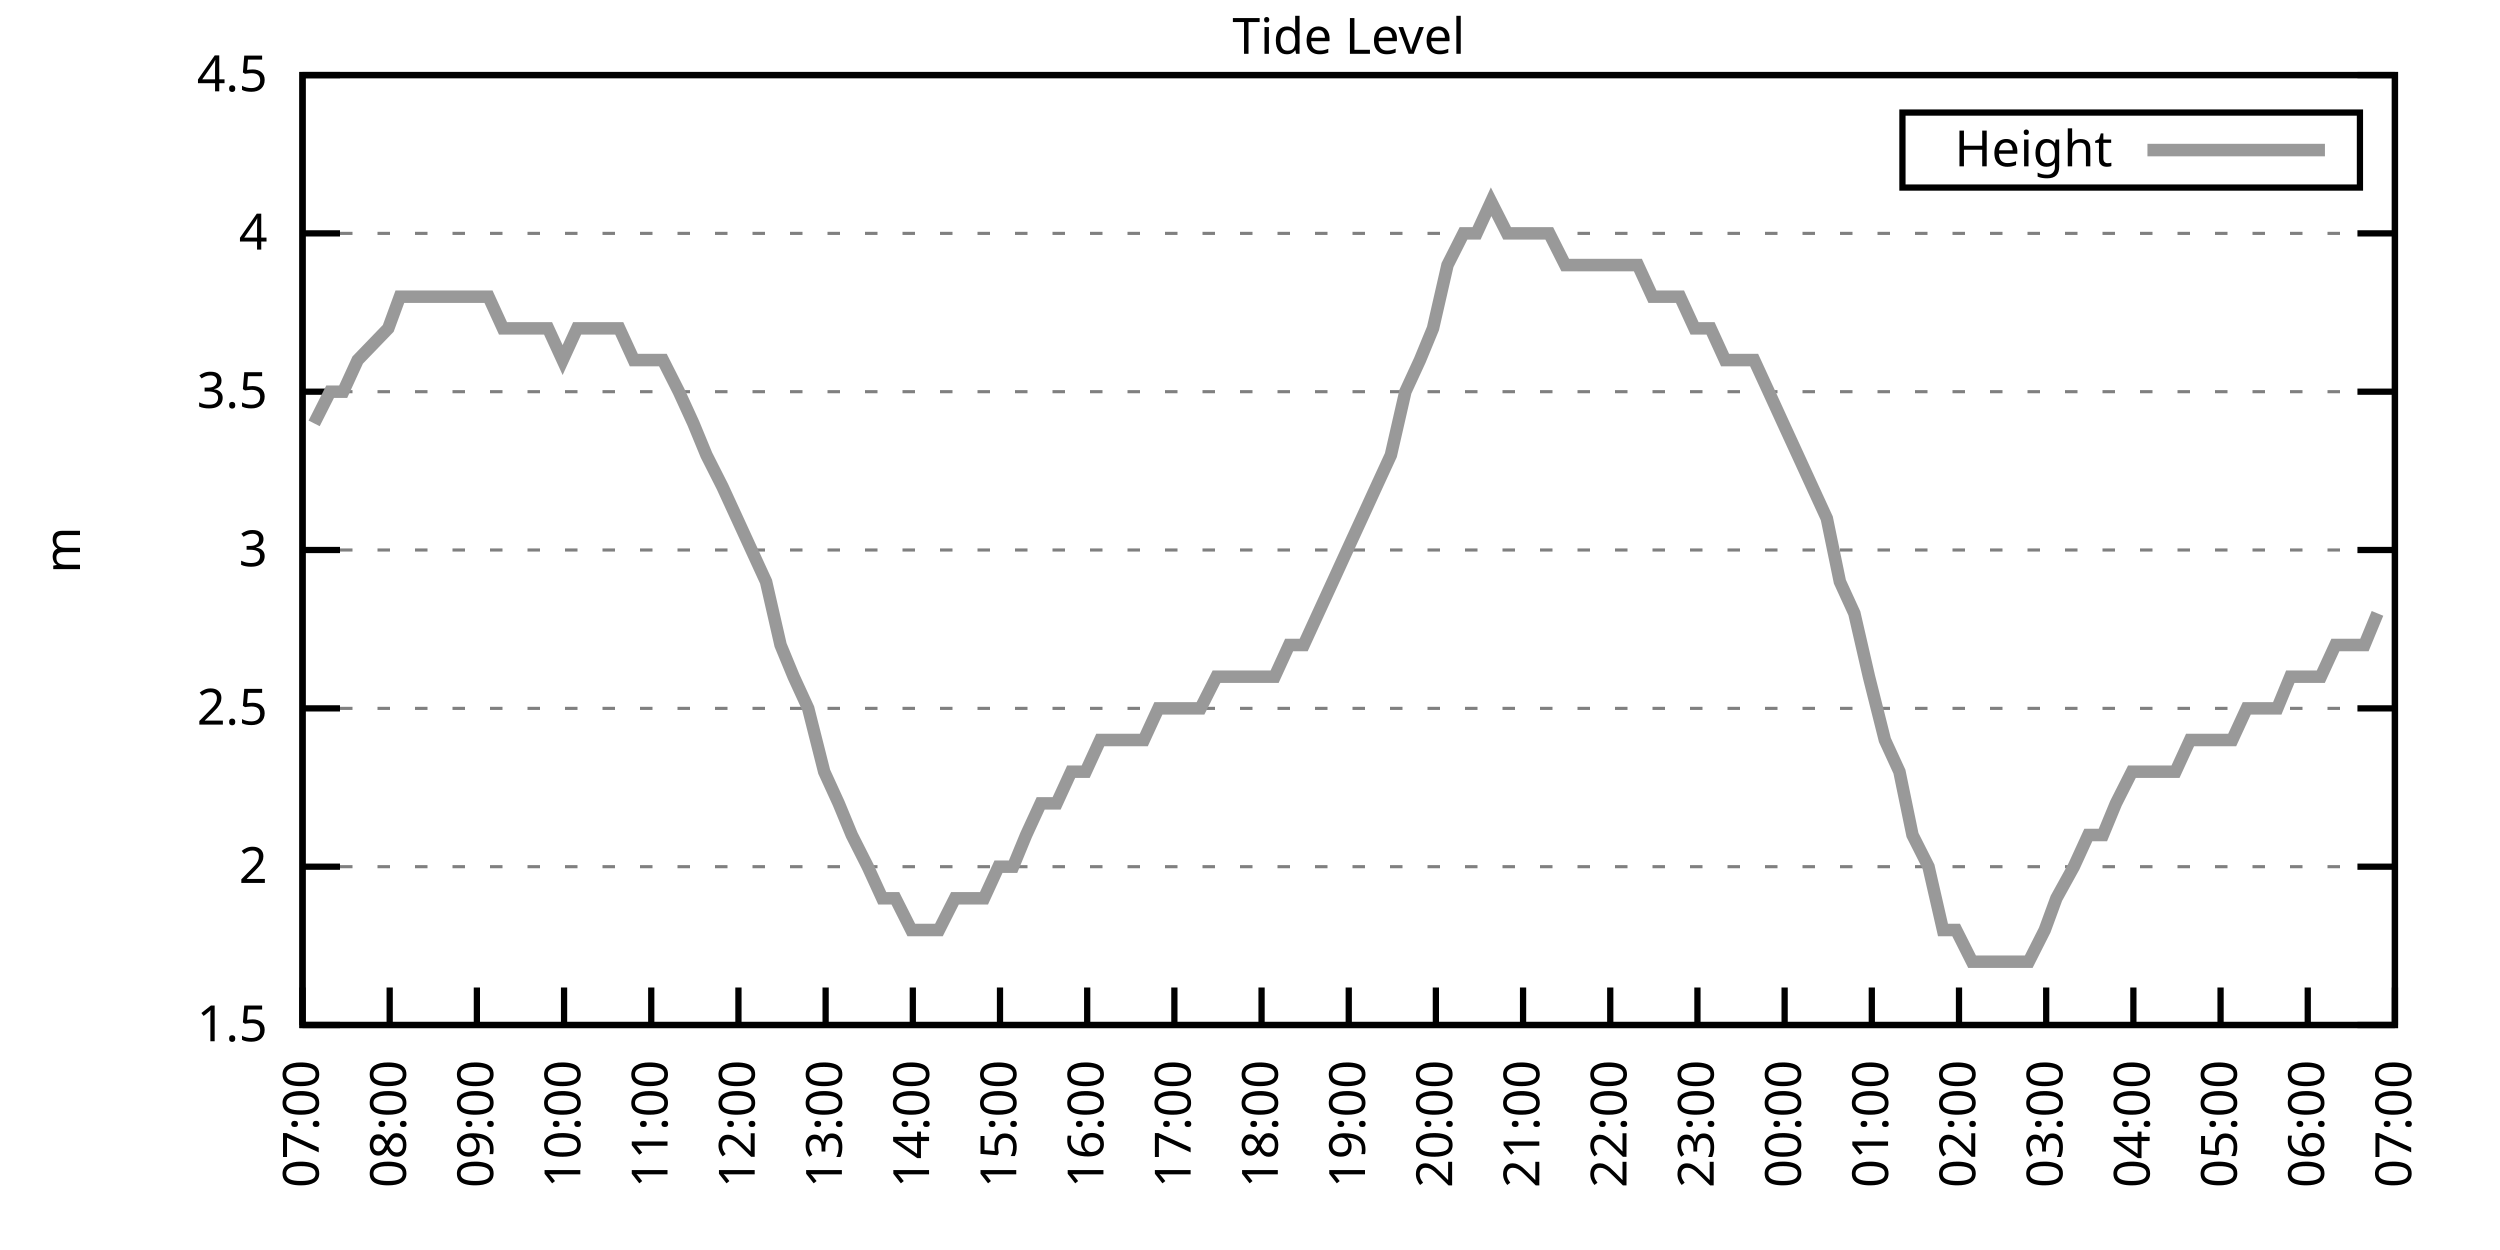
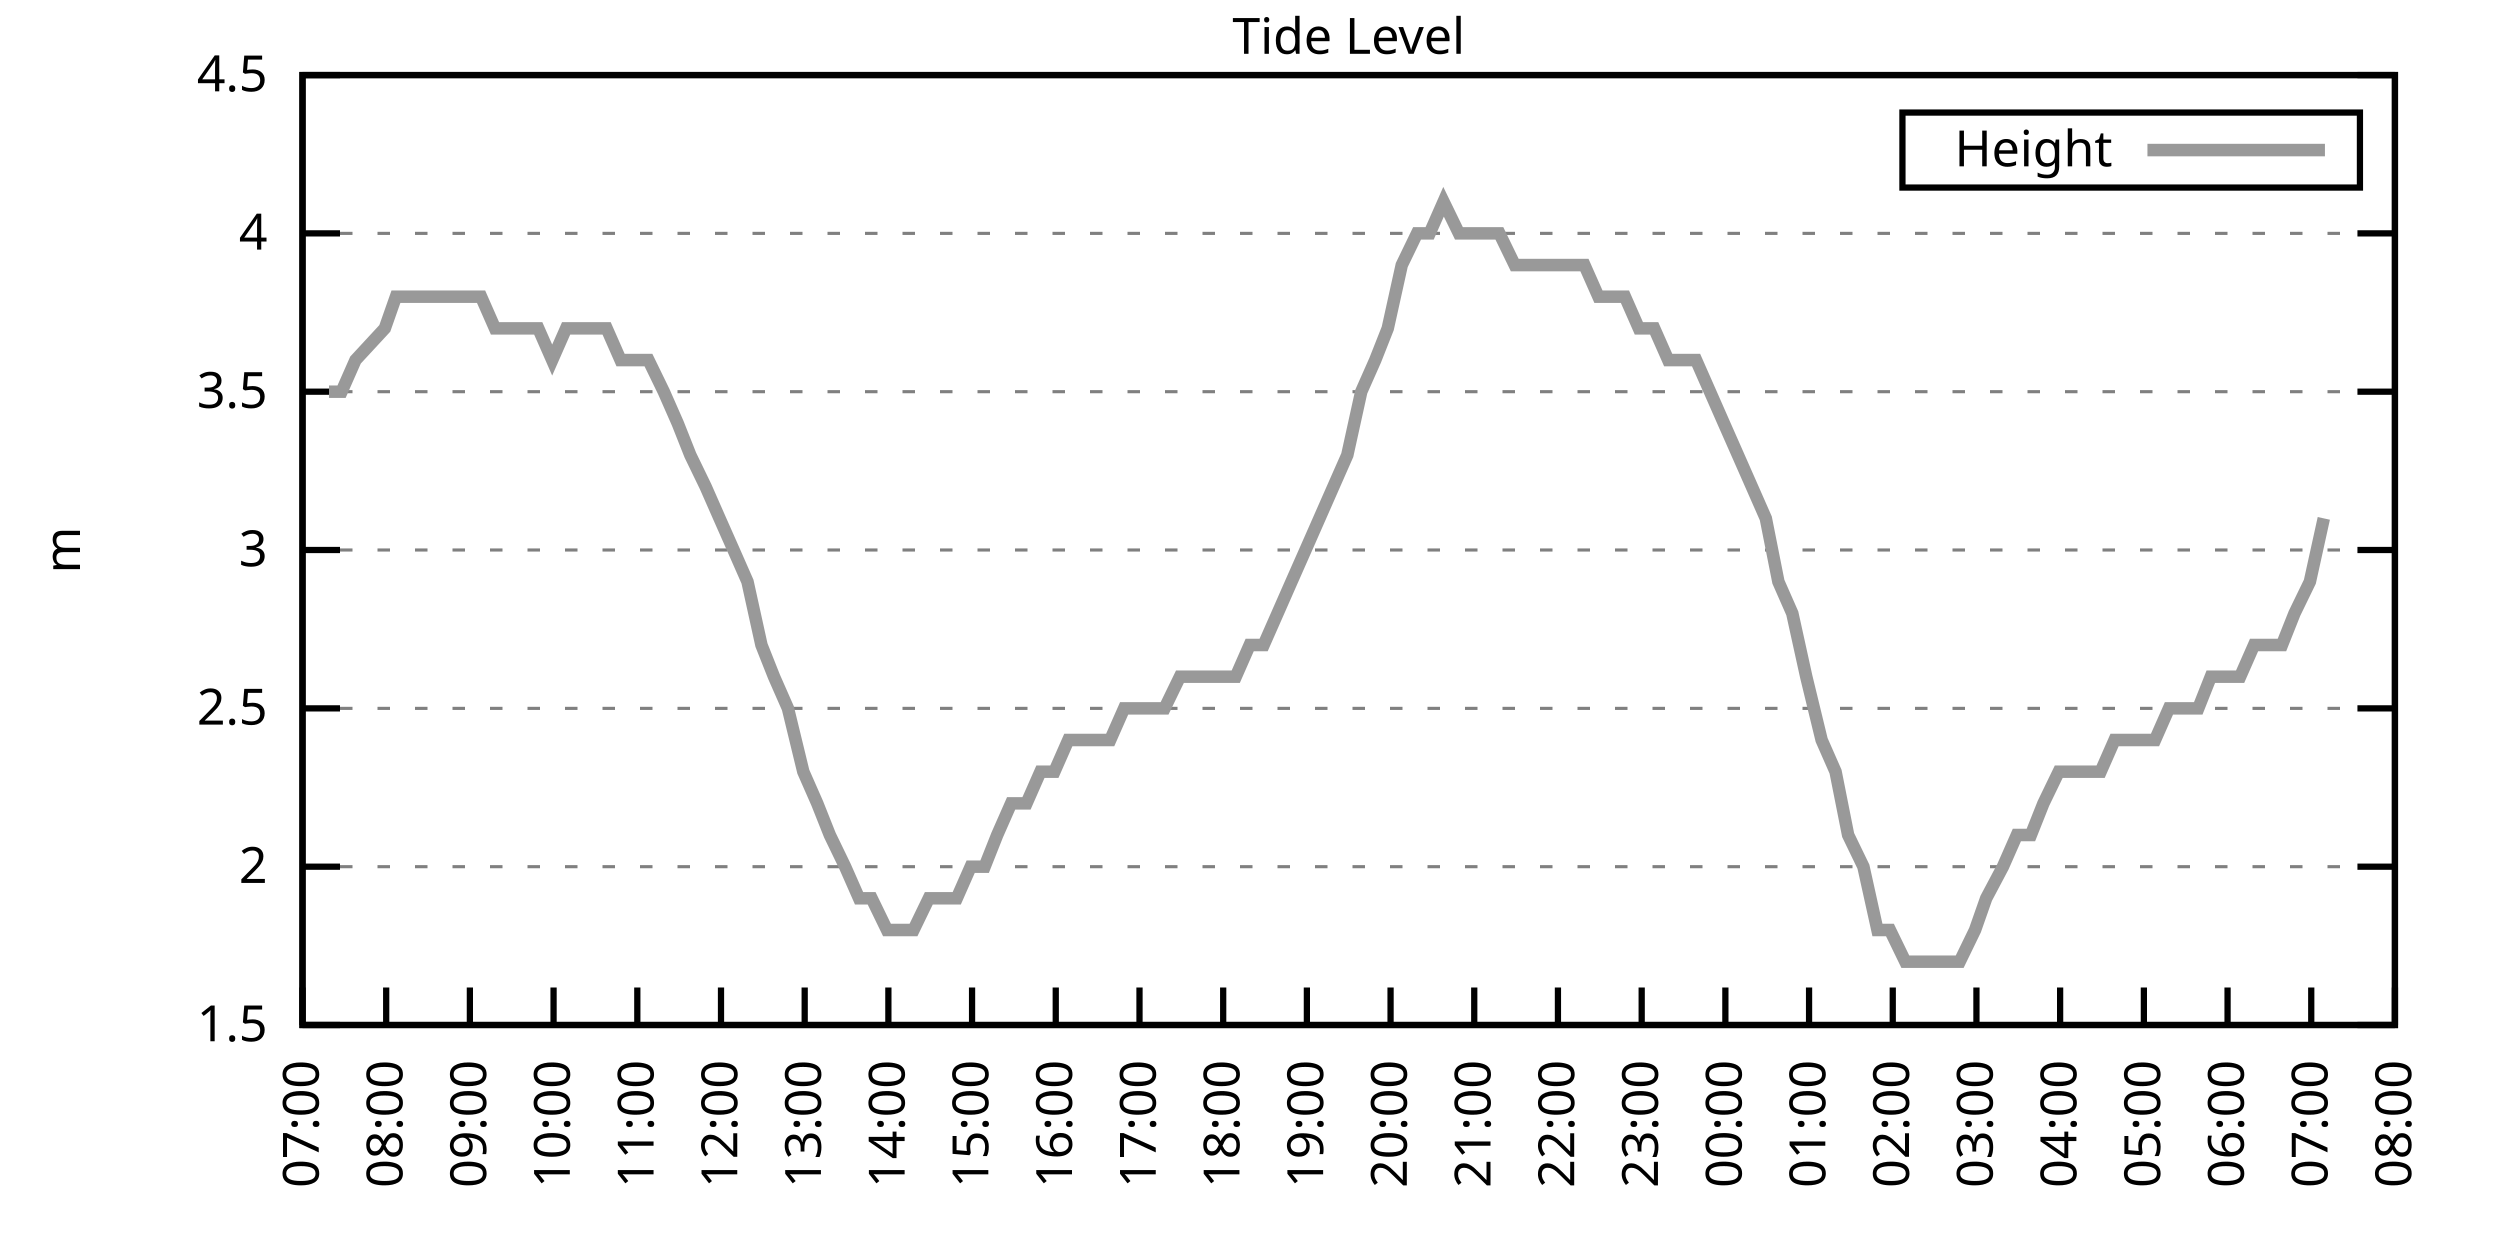
<svg xmlns="http://www.w3.org/2000/svg" xmlns:xlink="http://www.w3.org/1999/xlink" width="400" height="200" viewBox="0 0 400 200">
  <g id="gnuplot_canvas">
    <rect x="0" y="0" width="400" height="200" fill="none" />
    <defs>
      <circle id="gpDot" r="0.5" stroke-width="0.5" stroke="currentColor" />
      <path id="gpPt0" stroke-width="0.333" stroke="currentColor" d="M-1,0 h2 M0,-1 v2" />
      <path id="gpPt1" stroke-width="0.333" stroke="currentColor" d="M-1,-1 L1,1 M1,-1 L-1,1" />
      <path id="gpPt2" stroke-width="0.333" stroke="currentColor" d="M-1,0 L1,0 M0,-1 L0,1 M-1,-1 L1,1 M-1,1 L1,-1" />
      <rect id="gpPt3" stroke-width="0.333" stroke="currentColor" x="-1" y="-1" width="2" height="2" />
      <rect id="gpPt4" stroke-width="0.333" stroke="currentColor" fill="currentColor" x="-1" y="-1" width="2" height="2" />
      <circle id="gpPt5" stroke-width="0.333" stroke="currentColor" cx="0" cy="0" r="1" />
      <use xlink:href="#gpPt5" id="gpPt6" fill="currentColor" stroke="none" />
      <path id="gpPt7" stroke-width="0.333" stroke="currentColor" d="M0,-1.33 L-1.33,0.67 L1.33,0.67 z" />
      <use xlink:href="#gpPt7" id="gpPt8" fill="currentColor" stroke="none" />
      <use xlink:href="#gpPt7" id="gpPt9" stroke="currentColor" transform="rotate(180)" />
      <use xlink:href="#gpPt9" id="gpPt10" fill="currentColor" stroke="none" />
      <use xlink:href="#gpPt3" id="gpPt11" stroke="currentColor" transform="rotate(45)" />
      <use xlink:href="#gpPt11" id="gpPt12" fill="currentColor" stroke="none" />
      <path id="gpPt13" stroke-width="0.333" stroke="currentColor" d="M0,1.330 L1.265,0.411 L0.782,-1.067 L-0.782,-1.076 L-1.265,0.411 z" />
      <use xlink:href="#gpPt13" id="gpPt14" fill="currentColor" stroke="none" />
      <filter id="textbox" filterUnits="objectBoundingBox" x="0" y="0" height="1" width="1">
        <feFlood flood-color="white" flood-opacity="1" result="bgnd" />
        <feComposite in="SourceGraphic" in2="bgnd" operator="atop" />
      </filter>
      <filter id="greybox" filterUnits="objectBoundingBox" x="0" y="0" height="1" width="1">
        <feFlood flood-color="lightgrey" flood-opacity="1" result="grey" />
        <feComposite in="SourceGraphic" in2="grey" operator="atop" />
      </filter>
    </defs>
    <g fill="none" color="white" stroke="currentColor" stroke-width="1.00" stroke-linecap="butt" stroke-linejoin="miter">
</g>
    <g fill="none" color="black" stroke="currentColor" stroke-width="1.00" stroke-linecap="butt" stroke-linejoin="miter">
      <g stroke="none" shape-rendering="crispEdges">
        <polygon fill="rgb(255, 255, 255)" points="48.40,164.00 383.18,164.00 383.18,12.02 48.40,12.02 " />
      </g>
    </g>
    <g fill="none" color="black" stroke="currentColor" stroke-width="1.00" stroke-linecap="butt" stroke-linejoin="miter">
</g>
    <g fill="none" color="black" stroke="black" stroke-width="0.50" stroke-linecap="butt" stroke-linejoin="miter">
</g>
    <g fill="none" color="gray" stroke="currentColor" stroke-width="0.50" stroke-linecap="butt" stroke-linejoin="miter">
      <path stroke="gray" stroke-dasharray="2,4" class="gridline" d="M48.40,164.00 L383.19,164.00  " />
    </g>
    <g fill="none" color="gray" stroke="gray" stroke-width="1.00" stroke-linecap="butt" stroke-linejoin="miter">
</g>
    <g fill="none" color="black" stroke="currentColor" stroke-width="1.00" stroke-linecap="butt" stroke-linejoin="miter">
      <path stroke="black" d="M48.40,164.00 L54.40,164.00 M383.19,164.00 L377.19,164.00  " />
      <g transform="translate(42.80,166.60)" stroke="none" fill="black" font-family="Sans" font-size="8.00" text-anchor="end">
        <text>
          <tspan font-family="Sans"> 1.5</tspan>
        </text>
      </g>
    </g>
    <g fill="none" color="black" stroke="currentColor" stroke-width="1.00" stroke-linecap="butt" stroke-linejoin="miter">
</g>
    <g fill="none" color="black" stroke="black" stroke-width="0.50" stroke-linecap="butt" stroke-linejoin="miter">
</g>
    <g fill="none" color="gray" stroke="currentColor" stroke-width="0.50" stroke-linecap="butt" stroke-linejoin="miter">
      <path stroke="gray" stroke-dasharray="2,4" class="gridline" d="M48.40,138.67 L383.19,138.67  " />
    </g>
    <g fill="none" color="gray" stroke="gray" stroke-width="1.00" stroke-linecap="butt" stroke-linejoin="miter">
</g>
    <g fill="none" color="black" stroke="currentColor" stroke-width="1.00" stroke-linecap="butt" stroke-linejoin="miter">
      <path stroke="black" d="M48.40,138.67 L54.40,138.67 M383.19,138.67 L377.19,138.67  " />
      <g transform="translate(42.80,141.27)" stroke="none" fill="black" font-family="Sans" font-size="8.00" text-anchor="end">
        <text>
          <tspan font-family="Sans"> 2</tspan>
        </text>
      </g>
    </g>
    <g fill="none" color="black" stroke="currentColor" stroke-width="1.00" stroke-linecap="butt" stroke-linejoin="miter">
</g>
    <g fill="none" color="black" stroke="black" stroke-width="0.50" stroke-linecap="butt" stroke-linejoin="miter">
</g>
    <g fill="none" color="gray" stroke="currentColor" stroke-width="0.50" stroke-linecap="butt" stroke-linejoin="miter">
      <path stroke="gray" stroke-dasharray="2,4" class="gridline" d="M48.40,113.34 L383.19,113.34  " />
    </g>
    <g fill="none" color="gray" stroke="gray" stroke-width="1.00" stroke-linecap="butt" stroke-linejoin="miter">
</g>
    <g fill="none" color="black" stroke="currentColor" stroke-width="1.00" stroke-linecap="butt" stroke-linejoin="miter">
      <path stroke="black" d="M48.40,113.34 L54.40,113.34 M383.19,113.34 L377.19,113.34  " />
      <g transform="translate(42.80,115.94)" stroke="none" fill="black" font-family="Sans" font-size="8.00" text-anchor="end">
        <text>
          <tspan font-family="Sans"> 2.5</tspan>
        </text>
      </g>
    </g>
    <g fill="none" color="black" stroke="currentColor" stroke-width="1.00" stroke-linecap="butt" stroke-linejoin="miter">
</g>
    <g fill="none" color="black" stroke="black" stroke-width="0.50" stroke-linecap="butt" stroke-linejoin="miter">
</g>
    <g fill="none" color="gray" stroke="currentColor" stroke-width="0.50" stroke-linecap="butt" stroke-linejoin="miter">
      <path stroke="gray" stroke-dasharray="2,4" class="gridline" d="M48.40,88.00 L383.19,88.00  " />
    </g>
    <g fill="none" color="gray" stroke="gray" stroke-width="1.00" stroke-linecap="butt" stroke-linejoin="miter">
</g>
    <g fill="none" color="black" stroke="currentColor" stroke-width="1.00" stroke-linecap="butt" stroke-linejoin="miter">
      <path stroke="black" d="M48.40,88.00 L54.40,88.00 M383.19,88.00 L377.19,88.00  " />
      <g transform="translate(42.80,90.60)" stroke="none" fill="black" font-family="Sans" font-size="8.00" text-anchor="end">
        <text>
          <tspan font-family="Sans"> 3</tspan>
        </text>
      </g>
    </g>
    <g fill="none" color="black" stroke="currentColor" stroke-width="1.00" stroke-linecap="butt" stroke-linejoin="miter">
</g>
    <g fill="none" color="black" stroke="black" stroke-width="0.50" stroke-linecap="butt" stroke-linejoin="miter">
</g>
    <g fill="none" color="gray" stroke="currentColor" stroke-width="0.50" stroke-linecap="butt" stroke-linejoin="miter">
      <path stroke="gray" stroke-dasharray="2,4" class="gridline" d="M48.40,62.67 L383.19,62.67  " />
    </g>
    <g fill="none" color="gray" stroke="gray" stroke-width="1.00" stroke-linecap="butt" stroke-linejoin="miter">
</g>
    <g fill="none" color="black" stroke="currentColor" stroke-width="1.00" stroke-linecap="butt" stroke-linejoin="miter">
      <path stroke="black" d="M48.40,62.67 L54.40,62.67 M383.19,62.67 L377.19,62.67  " />
      <g transform="translate(42.80,65.27)" stroke="none" fill="black" font-family="Sans" font-size="8.00" text-anchor="end">
        <text>
          <tspan font-family="Sans"> 3.5</tspan>
        </text>
      </g>
    </g>
    <g fill="none" color="black" stroke="currentColor" stroke-width="1.00" stroke-linecap="butt" stroke-linejoin="miter">
</g>
    <g fill="none" color="black" stroke="black" stroke-width="0.50" stroke-linecap="butt" stroke-linejoin="miter">
</g>
    <g fill="none" color="gray" stroke="currentColor" stroke-width="0.50" stroke-linecap="butt" stroke-linejoin="miter">
      <path stroke="gray" stroke-dasharray="2,4" class="gridline" d="M48.40,37.34 L383.19,37.34  " />
    </g>
    <g fill="none" color="gray" stroke="gray" stroke-width="1.00" stroke-linecap="butt" stroke-linejoin="miter">
</g>
    <g fill="none" color="black" stroke="currentColor" stroke-width="1.00" stroke-linecap="butt" stroke-linejoin="miter">
      <path stroke="black" d="M48.40,37.34 L54.40,37.34 M383.19,37.34 L377.19,37.34  " />
      <g transform="translate(42.80,39.94)" stroke="none" fill="black" font-family="Sans" font-size="8.00" text-anchor="end">
        <text>
          <tspan font-family="Sans"> 4</tspan>
        </text>
      </g>
    </g>
    <g fill="none" color="black" stroke="currentColor" stroke-width="1.00" stroke-linecap="butt" stroke-linejoin="miter">
</g>
    <g fill="none" color="black" stroke="black" stroke-width="0.50" stroke-linecap="butt" stroke-linejoin="miter">
</g>
    <g fill="none" color="gray" stroke="currentColor" stroke-width="0.50" stroke-linecap="butt" stroke-linejoin="miter">
      <path stroke="gray" stroke-dasharray="2,4" class="gridline" d="M48.40,12.01 L383.19,12.01  " />
    </g>
    <g fill="none" color="gray" stroke="gray" stroke-width="1.00" stroke-linecap="butt" stroke-linejoin="miter">
</g>
    <g fill="none" color="black" stroke="currentColor" stroke-width="1.00" stroke-linecap="butt" stroke-linejoin="miter">
      <path stroke="black" d="M48.40,12.01 L54.40,12.01 M383.19,12.01 L377.19,12.01  " />
      <g transform="translate(42.80,14.61)" stroke="none" fill="black" font-family="Sans" font-size="8.00" text-anchor="end">
        <text>
          <tspan font-family="Sans"> 4.5</tspan>
        </text>
      </g>
    </g>
    <g fill="none" color="black" stroke="currentColor" stroke-width="1.00" stroke-linecap="butt" stroke-linejoin="miter">
      <path stroke="black" d="M48.40,164.00 L48.40,158.00  " />
      <g transform="translate(51.00,169.60) rotate(270.00)" stroke="none" fill="black" font-family="Sans" font-size="8.00" text-anchor="end">
        <text>
          <tspan font-family="Sans">07:00</tspan>
        </text>
      </g>
    </g>
    <g fill="none" color="black" stroke="currentColor" stroke-width="1.00" stroke-linecap="butt" stroke-linejoin="miter">
-       <path stroke="black" d="M62.35,164.00 L62.35,158.00  " />
-       <g transform="translate(64.95,169.60) rotate(270.00)" stroke="none" fill="black" font-family="Sans" font-size="8.00" text-anchor="end">
+       <path stroke="black" d="M61.79,164.00 L61.79,158.00  " />
+       <g transform="translate(64.39,169.60) rotate(270.00)" stroke="none" fill="black" font-family="Sans" font-size="8.00" text-anchor="end">
        <text>
          <tspan font-family="Sans">08:00</tspan>
        </text>
      </g>
    </g>
    <g fill="none" color="black" stroke="currentColor" stroke-width="1.00" stroke-linecap="butt" stroke-linejoin="miter">
-       <path stroke="black" d="M76.30,164.00 L76.30,158.00  " />
-       <g transform="translate(78.90,169.60) rotate(270.00)" stroke="none" fill="black" font-family="Sans" font-size="8.00" text-anchor="end">
+       <path stroke="black" d="M75.18,164.00 L75.18,158.00  " />
+       <g transform="translate(77.78,169.60) rotate(270.00)" stroke="none" fill="black" font-family="Sans" font-size="8.00" text-anchor="end">
        <text>
          <tspan font-family="Sans">09:00</tspan>
        </text>
      </g>
    </g>
    <g fill="none" color="black" stroke="currentColor" stroke-width="1.00" stroke-linecap="butt" stroke-linejoin="miter">
-       <path stroke="black" d="M90.25,164.00 L90.25,158.00  " />
-       <g transform="translate(92.85,169.60) rotate(270.00)" stroke="none" fill="black" font-family="Sans" font-size="8.00" text-anchor="end">
+       <path stroke="black" d="M88.57,164.00 L88.57,158.00  " />
+       <g transform="translate(91.17,169.60) rotate(270.00)" stroke="none" fill="black" font-family="Sans" font-size="8.00" text-anchor="end">
        <text>
          <tspan font-family="Sans">10:00</tspan>
        </text>
      </g>
    </g>
    <g fill="none" color="black" stroke="currentColor" stroke-width="1.00" stroke-linecap="butt" stroke-linejoin="miter">
-       <path stroke="black" d="M104.20,164.00 L104.20,158.00  " />
-       <g transform="translate(106.80,169.60) rotate(270.00)" stroke="none" fill="black" font-family="Sans" font-size="8.00" text-anchor="end">
+       <path stroke="black" d="M101.97,164.00 L101.97,158.00  " />
+       <g transform="translate(104.57,169.60) rotate(270.00)" stroke="none" fill="black" font-family="Sans" font-size="8.00" text-anchor="end">
        <text>
          <tspan font-family="Sans">11:00</tspan>
        </text>
      </g>
    </g>
    <g fill="none" color="black" stroke="currentColor" stroke-width="1.00" stroke-linecap="butt" stroke-linejoin="miter">
-       <path stroke="black" d="M118.15,164.00 L118.15,158.00  " />
-       <g transform="translate(120.75,169.60) rotate(270.00)" stroke="none" fill="black" font-family="Sans" font-size="8.00" text-anchor="end">
+       <path stroke="black" d="M115.36,164.00 L115.36,158.00  " />
+       <g transform="translate(117.96,169.60) rotate(270.00)" stroke="none" fill="black" font-family="Sans" font-size="8.00" text-anchor="end">
        <text>
          <tspan font-family="Sans">12:00</tspan>
        </text>
      </g>
    </g>
    <g fill="none" color="black" stroke="currentColor" stroke-width="1.00" stroke-linecap="butt" stroke-linejoin="miter">
-       <path stroke="black" d="M132.10,164.00 L132.10,158.00  " />
-       <g transform="translate(134.70,169.60) rotate(270.00)" stroke="none" fill="black" font-family="Sans" font-size="8.00" text-anchor="end">
+       <path stroke="black" d="M128.75,164.00 L128.75,158.00  " />
+       <g transform="translate(131.35,169.60) rotate(270.00)" stroke="none" fill="black" font-family="Sans" font-size="8.00" text-anchor="end">
        <text>
          <tspan font-family="Sans">13:00</tspan>
        </text>
      </g>
    </g>
    <g fill="none" color="black" stroke="currentColor" stroke-width="1.00" stroke-linecap="butt" stroke-linejoin="miter">
-       <path stroke="black" d="M146.05,164.00 L146.05,158.00  " />
-       <g transform="translate(148.65,169.60) rotate(270.00)" stroke="none" fill="black" font-family="Sans" font-size="8.00" text-anchor="end">
+       <path stroke="black" d="M142.14,164.00 L142.14,158.00  " />
+       <g transform="translate(144.74,169.60) rotate(270.00)" stroke="none" fill="black" font-family="Sans" font-size="8.00" text-anchor="end">
        <text>
          <tspan font-family="Sans">14:00</tspan>
        </text>
      </g>
    </g>
    <g fill="none" color="black" stroke="currentColor" stroke-width="1.00" stroke-linecap="butt" stroke-linejoin="miter">
-       <path stroke="black" d="M160.00,164.00 L160.00,158.00  " />
-       <g transform="translate(162.60,169.60) rotate(270.00)" stroke="none" fill="black" font-family="Sans" font-size="8.00" text-anchor="end">
+       <path stroke="black" d="M155.53,164.00 L155.53,158.00  " />
+       <g transform="translate(158.13,169.60) rotate(270.00)" stroke="none" fill="black" font-family="Sans" font-size="8.00" text-anchor="end">
        <text>
          <tspan font-family="Sans">15:00</tspan>
        </text>
      </g>
    </g>
    <g fill="none" color="black" stroke="currentColor" stroke-width="1.00" stroke-linecap="butt" stroke-linejoin="miter">
-       <path stroke="black" d="M173.95,164.00 L173.95,158.00  " />
-       <g transform="translate(176.55,169.60) rotate(270.00)" stroke="none" fill="black" font-family="Sans" font-size="8.00" text-anchor="end">
+       <path stroke="black" d="M168.92,164.00 L168.92,158.00  " />
+       <g transform="translate(171.52,169.60) rotate(270.00)" stroke="none" fill="black" font-family="Sans" font-size="8.00" text-anchor="end">
        <text>
          <tspan font-family="Sans">16:00</tspan>
        </text>
      </g>
    </g>
    <g fill="none" color="black" stroke="currentColor" stroke-width="1.00" stroke-linecap="butt" stroke-linejoin="miter">
-       <path stroke="black" d="M187.90,164.00 L187.90,158.00  " />
-       <g transform="translate(190.50,169.60) rotate(270.00)" stroke="none" fill="black" font-family="Sans" font-size="8.00" text-anchor="end">
+       <path stroke="black" d="M182.32,164.00 L182.32,158.00  " />
+       <g transform="translate(184.92,169.60) rotate(270.00)" stroke="none" fill="black" font-family="Sans" font-size="8.00" text-anchor="end">
        <text>
          <tspan font-family="Sans">17:00</tspan>
        </text>
      </g>
    </g>
    <g fill="none" color="black" stroke="currentColor" stroke-width="1.00" stroke-linecap="butt" stroke-linejoin="miter">
-       <path stroke="black" d="M201.85,164.00 L201.85,158.00  " />
-       <g transform="translate(204.45,169.60) rotate(270.00)" stroke="none" fill="black" font-family="Sans" font-size="8.00" text-anchor="end">
+       <path stroke="black" d="M195.71,164.00 L195.71,158.00  " />
+       <g transform="translate(198.31,169.60) rotate(270.00)" stroke="none" fill="black" font-family="Sans" font-size="8.00" text-anchor="end">
        <text>
          <tspan font-family="Sans">18:00</tspan>
        </text>
      </g>
    </g>
    <g fill="none" color="black" stroke="currentColor" stroke-width="1.00" stroke-linecap="butt" stroke-linejoin="miter">
-       <path stroke="black" d="M215.80,164.00 L215.80,158.00  " />
-       <g transform="translate(218.40,169.60) rotate(270.00)" stroke="none" fill="black" font-family="Sans" font-size="8.00" text-anchor="end">
+       <path stroke="black" d="M209.10,164.00 L209.10,158.00  " />
+       <g transform="translate(211.70,169.60) rotate(270.00)" stroke="none" fill="black" font-family="Sans" font-size="8.00" text-anchor="end">
        <text>
          <tspan font-family="Sans">19:00</tspan>
        </text>
      </g>
    </g>
    <g fill="none" color="black" stroke="currentColor" stroke-width="1.00" stroke-linecap="butt" stroke-linejoin="miter">
-       <path stroke="black" d="M229.74,164.00 L229.74,158.00  " />
-       <g transform="translate(232.34,169.60) rotate(270.00)" stroke="none" fill="black" font-family="Sans" font-size="8.00" text-anchor="end">
+       <path stroke="black" d="M222.49,164.00 L222.49,158.00  " />
+       <g transform="translate(225.09,169.60) rotate(270.00)" stroke="none" fill="black" font-family="Sans" font-size="8.00" text-anchor="end">
        <text>
          <tspan font-family="Sans">20:00</tspan>
        </text>
      </g>
    </g>
    <g fill="none" color="black" stroke="currentColor" stroke-width="1.00" stroke-linecap="butt" stroke-linejoin="miter">
-       <path stroke="black" d="M243.69,164.00 L243.69,158.00  " />
-       <g transform="translate(246.29,169.60) rotate(270.00)" stroke="none" fill="black" font-family="Sans" font-size="8.00" text-anchor="end">
+       <path stroke="black" d="M235.88,164.00 L235.88,158.00  " />
+       <g transform="translate(238.48,169.60) rotate(270.00)" stroke="none" fill="black" font-family="Sans" font-size="8.00" text-anchor="end">
        <text>
          <tspan font-family="Sans">21:00</tspan>
        </text>
      </g>
    </g>
    <g fill="none" color="black" stroke="currentColor" stroke-width="1.00" stroke-linecap="butt" stroke-linejoin="miter">
-       <path stroke="black" d="M257.64,164.00 L257.64,158.00  " />
-       <g transform="translate(260.24,169.60) rotate(270.00)" stroke="none" fill="black" font-family="Sans" font-size="8.00" text-anchor="end">
+       <path stroke="black" d="M249.27,164.00 L249.27,158.00  " />
+       <g transform="translate(251.87,169.60) rotate(270.00)" stroke="none" fill="black" font-family="Sans" font-size="8.00" text-anchor="end">
        <text>
          <tspan font-family="Sans">22:00</tspan>
        </text>
      </g>
    </g>
    <g fill="none" color="black" stroke="currentColor" stroke-width="1.00" stroke-linecap="butt" stroke-linejoin="miter">
-       <path stroke="black" d="M271.59,164.00 L271.59,158.00  " />
-       <g transform="translate(274.19,169.60) rotate(270.00)" stroke="none" fill="black" font-family="Sans" font-size="8.00" text-anchor="end">
+       <path stroke="black" d="M262.67,164.00 L262.67,158.00  " />
+       <g transform="translate(265.27,169.60) rotate(270.00)" stroke="none" fill="black" font-family="Sans" font-size="8.00" text-anchor="end">
        <text>
          <tspan font-family="Sans">23:00</tspan>
        </text>
      </g>
    </g>
    <g fill="none" color="black" stroke="currentColor" stroke-width="1.00" stroke-linecap="butt" stroke-linejoin="miter">
-       <path stroke="black" d="M285.54,164.00 L285.54,158.00  " />
-       <g transform="translate(288.14,169.60) rotate(270.00)" stroke="none" fill="black" font-family="Sans" font-size="8.00" text-anchor="end">
+       <path stroke="black" d="M276.06,164.00 L276.06,158.00  " />
+       <g transform="translate(278.66,169.60) rotate(270.00)" stroke="none" fill="black" font-family="Sans" font-size="8.00" text-anchor="end">
        <text>
          <tspan font-family="Sans">00:00</tspan>
        </text>
      </g>
    </g>
    <g fill="none" color="black" stroke="currentColor" stroke-width="1.00" stroke-linecap="butt" stroke-linejoin="miter">
-       <path stroke="black" d="M299.49,164.00 L299.49,158.00  " />
-       <g transform="translate(302.09,169.60) rotate(270.00)" stroke="none" fill="black" font-family="Sans" font-size="8.00" text-anchor="end">
+       <path stroke="black" d="M289.45,164.00 L289.45,158.00  " />
+       <g transform="translate(292.05,169.60) rotate(270.00)" stroke="none" fill="black" font-family="Sans" font-size="8.00" text-anchor="end">
        <text>
          <tspan font-family="Sans">01:00</tspan>
        </text>
      </g>
    </g>
    <g fill="none" color="black" stroke="currentColor" stroke-width="1.00" stroke-linecap="butt" stroke-linejoin="miter">
-       <path stroke="black" d="M313.44,164.00 L313.44,158.00  " />
-       <g transform="translate(316.04,169.60) rotate(270.00)" stroke="none" fill="black" font-family="Sans" font-size="8.00" text-anchor="end">
+       <path stroke="black" d="M302.84,164.00 L302.84,158.00  " />
+       <g transform="translate(305.44,169.60) rotate(270.00)" stroke="none" fill="black" font-family="Sans" font-size="8.00" text-anchor="end">
        <text>
          <tspan font-family="Sans">02:00</tspan>
        </text>
      </g>
    </g>
    <g fill="none" color="black" stroke="currentColor" stroke-width="1.00" stroke-linecap="butt" stroke-linejoin="miter">
-       <path stroke="black" d="M327.39,164.00 L327.39,158.00  " />
-       <g transform="translate(329.99,169.60) rotate(270.00)" stroke="none" fill="black" font-family="Sans" font-size="8.00" text-anchor="end">
+       <path stroke="black" d="M316.23,164.00 L316.23,158.00  " />
+       <g transform="translate(318.83,169.60) rotate(270.00)" stroke="none" fill="black" font-family="Sans" font-size="8.00" text-anchor="end">
        <text>
          <tspan font-family="Sans">03:00</tspan>
        </text>
      </g>
    </g>
    <g fill="none" color="black" stroke="currentColor" stroke-width="1.00" stroke-linecap="butt" stroke-linejoin="miter">
-       <path stroke="black" d="M341.34,164.00 L341.34,158.00  " />
-       <g transform="translate(343.94,169.60) rotate(270.00)" stroke="none" fill="black" font-family="Sans" font-size="8.00" text-anchor="end">
+       <path stroke="black" d="M329.62,164.00 L329.62,158.00  " />
+       <g transform="translate(332.22,169.60) rotate(270.00)" stroke="none" fill="black" font-family="Sans" font-size="8.00" text-anchor="end">
        <text>
          <tspan font-family="Sans">04:00</tspan>
        </text>
      </g>
    </g>
    <g fill="none" color="black" stroke="currentColor" stroke-width="1.00" stroke-linecap="butt" stroke-linejoin="miter">
-       <path stroke="black" d="M355.29,164.00 L355.29,158.00  " />
-       <g transform="translate(357.89,169.60) rotate(270.00)" stroke="none" fill="black" font-family="Sans" font-size="8.00" text-anchor="end">
+       <path stroke="black" d="M343.02,164.00 L343.02,158.00  " />
+       <g transform="translate(345.62,169.60) rotate(270.00)" stroke="none" fill="black" font-family="Sans" font-size="8.00" text-anchor="end">
        <text>
          <tspan font-family="Sans">05:00</tspan>
        </text>
      </g>
    </g>
    <g fill="none" color="black" stroke="currentColor" stroke-width="1.00" stroke-linecap="butt" stroke-linejoin="miter">
-       <path stroke="black" d="M369.24,164.00 L369.24,158.00  " />
-       <g transform="translate(371.84,169.60) rotate(270.00)" stroke="none" fill="black" font-family="Sans" font-size="8.00" text-anchor="end">
+       <path stroke="black" d="M356.41,164.00 L356.41,158.00  " />
+       <g transform="translate(359.01,169.60) rotate(270.00)" stroke="none" fill="black" font-family="Sans" font-size="8.00" text-anchor="end">
        <text>
          <tspan font-family="Sans">06:00</tspan>
+         </text>
+       </g>
+     </g>
+     <g fill="none" color="black" stroke="currentColor" stroke-width="1.00" stroke-linecap="butt" stroke-linejoin="miter">
+       <path stroke="black" d="M369.80,164.00 L369.80,158.00  " />
+       <g transform="translate(372.40,169.60) rotate(270.00)" stroke="none" fill="black" font-family="Sans" font-size="8.00" text-anchor="end">
+         <text>
+           <tspan font-family="Sans">07:00</tspan>
        </text>
      </g>
    </g>
    <g fill="none" color="black" stroke="currentColor" stroke-width="1.00" stroke-linecap="butt" stroke-linejoin="miter">
      <path stroke="black" d="M383.19,164.00 L383.19,158.00  " />
      <g transform="translate(385.79,169.60) rotate(270.00)" stroke="none" fill="black" font-family="Sans" font-size="8.00" text-anchor="end">
        <text>
-           <tspan font-family="Sans">07:00</tspan>
+           <tspan font-family="Sans">08:00</tspan>
        </text>
      </g>
    </g>
    <g fill="none" color="black" stroke="currentColor" stroke-width="1.00" stroke-linecap="butt" stroke-linejoin="miter">
</g>
    <g fill="none" color="black" stroke="currentColor" stroke-width="1.00" stroke-linecap="butt" stroke-linejoin="miter">
      <path stroke="black" d="M48.40,12.01 L48.40,164.00 L383.19,164.00 L383.19,12.01 L48.40,12.01 Z  " />
    </g>
    <g fill="none" color="black" stroke="currentColor" stroke-width="1.00" stroke-linecap="butt" stroke-linejoin="miter">
</g>
    <g fill="none" color="black" stroke="currentColor" stroke-width="1.00" stroke-linecap="butt" stroke-linejoin="miter">
      <path stroke="black" d="M304.39,30.01 L304.39,18.01 L377.59,18.01 L377.59,30.01 L304.39,30.01 Z  " />
    </g>
    <g id="Tide_level_plot_1">
      <g fill="none" color="white" stroke="black" stroke-width="2.00" stroke-linecap="butt" stroke-linejoin="miter">
</g>
      <g fill="none" color="black" stroke="currentColor" stroke-width="2.00" stroke-linecap="butt" stroke-linejoin="miter">
        <g transform="translate(337.99,26.61)" stroke="none" fill="black" font-family="Sans" font-size="8.00" text-anchor="end">
          <text>
            <tspan font-family="Sans">Height</tspan>
          </text>
        </g>
      </g>
      <g fill="none" color="black" stroke="currentColor" stroke-width="2.00" stroke-linecap="butt" stroke-linejoin="miter">
-         <path stroke="rgb(153, 153, 153)" d="M343.59,24.01 L371.99,24.01 M50.26,67.74 L52.82,62.67 L54.91,62.67 L57.23,57.61 L62.12,52.54 L63.98,47.47   L66.53,47.47 L69.09,47.47 L71.42,47.47 L73.74,47.47 L76.07,47.47 L78.16,47.47 L80.48,52.54 L82.81,52.54   L85.37,52.54 L87.69,52.54 L90.02,57.61 L92.34,52.54 L94.67,52.54 L96.76,52.54 L99.08,52.54 L101.41,57.61   L103.73,57.61 L106.06,57.61 L108.62,62.67 L110.94,67.74 L113.03,72.81 L115.59,77.87 L117.92,82.94 L120.24,88.00   L122.57,93.07 L124.89,103.20 L126.98,108.27 L129.31,113.34 L131.87,123.47 L134.19,128.54 L136.28,133.60 L138.84,138.67   L141.16,143.73 L143.26,143.73 L145.81,148.80 L148.14,148.80 L150.23,148.80 L152.79,143.73 L154.88,143.73 L157.44,143.73   L159.76,138.67 L162.09,138.67 L164.18,133.60 L166.51,128.54 L169.06,128.54 L171.39,123.47 L173.71,123.47 L176.04,118.40   L178.13,118.40 L180.69,118.40 L183.01,118.40 L185.34,113.34 L187.66,113.34 L189.76,113.34 L192.08,113.34 L194.64,108.27   L196.96,108.27 L199.06,108.27 L201.61,108.27 L203.94,108.27 L206.26,103.20 L208.59,103.20 L210.91,98.14 L213.24,93.07   L215.56,88.00 L217.89,82.94 L220.21,77.87 L222.54,72.81 L224.86,62.67 L227.19,57.61 L229.28,52.54 L231.60,42.41   L234.16,37.34 L236.25,37.34 L238.58,32.28 L241.14,37.34 L243.23,37.34 L245.79,37.34 L247.88,37.34 L250.44,42.41   L252.76,42.41 L255.09,42.41 L257.41,42.41 L259.50,42.41 L262.06,42.41 L264.39,47.47 L266.71,47.47 L268.80,47.47   L271.13,52.54 L273.69,52.54 L276.01,57.61 L278.34,57.61 L280.66,57.61 L282.99,62.67 L285.31,67.74 L287.64,72.81   L289.96,77.87 L292.29,82.94 L294.38,93.07 L296.70,98.14 L299.03,108.27 L301.58,118.40 L303.91,123.47 L306.00,133.60   L308.56,138.67 L310.88,148.80 L312.98,148.80 L315.53,153.87 L317.63,153.87 L320.18,153.87 L322.28,153.87 L324.60,153.87   L327.16,148.80 L329.02,143.73 L331.81,138.67 L334.13,133.60 L336.46,133.60 L338.55,128.54 L341.11,123.47 L343.43,123.47   L345.76,123.47 L348.08,123.47 L350.41,118.40 L352.73,118.40 L355.06,118.40 L357.15,118.40 L359.48,113.34 L362.03,113.34   L364.36,113.34 L366.45,108.27 L368.78,108.27 L371.33,108.27 L373.66,103.20 L378.31,103.20 L380.40,98.14  " />
+         <path stroke="rgb(153, 153, 153)" d="M343.59,24.01 L371.99,24.01 M52.64,62.67 L54.65,62.67 L56.88,57.61 L61.57,52.54 L63.35,47.47 L65.81,47.47   L68.26,47.47 L70.50,47.47 L72.73,47.47 L74.96,47.47 L76.97,47.47 L79.20,52.54 L81.43,52.54 L83.89,52.54   L86.12,52.54 L88.35,57.61 L90.58,52.54 L92.82,52.54 L94.82,52.54 L97.06,52.54 L99.29,57.61 L101.52,57.61   L103.75,57.61 L106.21,62.67 L108.44,67.74 L110.45,72.81 L112.90,77.87 L115.13,82.94 L117.37,88.00 L119.60,93.07   L121.83,103.20 L123.84,108.27 L126.07,113.34 L128.53,123.47 L130.76,128.54 L132.77,133.60 L135.22,138.67 L137.45,143.73   L139.46,143.73 L141.92,148.80 L144.15,148.80 L146.16,148.80 L148.61,143.73 L150.62,143.73 L153.08,143.73 L155.31,138.67   L157.54,138.67 L159.55,133.60 L161.78,128.54 L164.24,128.54 L166.47,123.47 L168.70,123.47 L170.93,118.40 L172.94,118.40   L175.40,118.40 L177.63,118.40 L179.86,113.34 L182.09,113.34 L184.10,113.34 L186.33,113.34 L188.79,108.27 L191.02,108.27   L193.03,108.27 L195.48,108.27 L197.72,108.27 L199.95,103.20 L202.18,103.20 L204.41,98.14 L206.64,93.07 L208.88,88.00   L211.11,82.94 L213.34,77.87 L215.57,72.81 L217.80,62.67 L220.04,57.61 L222.04,52.54 L224.28,42.41 L226.73,37.34   L228.74,37.34 L230.97,32.28 L233.43,37.34 L235.44,37.34 L237.89,37.34 L239.90,37.34 L242.36,42.41 L244.59,42.41   L246.82,42.41 L249.05,42.41 L251.06,42.41 L253.51,42.41 L255.75,47.47 L257.98,47.47 L259.99,47.47 L262.22,52.54   L264.67,52.54 L266.91,57.61 L269.14,57.61 L271.37,57.61 L273.60,62.67 L275.83,67.74 L278.07,72.81 L280.30,77.87   L282.53,82.94 L284.54,93.07 L286.77,98.14 L289.00,108.27 L291.46,118.40 L293.69,123.47 L295.70,133.60 L298.15,138.67   L300.39,148.80 L302.39,148.80 L304.85,153.87 L306.86,153.87 L309.31,153.87 L311.32,153.87 L313.55,153.87 L316.01,148.80   L317.79,143.73 L320.47,138.67 L322.70,133.60 L324.94,133.60 L326.95,128.54 L329.40,123.47 L331.63,123.47 L333.86,123.47   L336.10,123.47 L338.33,118.40 L340.56,118.40 L342.79,118.40 L344.80,118.40 L347.03,113.34 L349.49,113.34 L351.72,113.34   L353.73,108.27 L355.96,108.27 L358.42,108.27 L360.65,103.20 L365.11,103.20 L367.12,98.14 L369.58,93.07 L371.81,82.94    " />
      </g>
    </g>
    <g fill="none" color="black" stroke="currentColor" stroke-width="2.00" stroke-linecap="butt" stroke-linejoin="miter">
</g>
    <g fill="none" color="black" stroke="black" stroke-width="1.00" stroke-linecap="butt" stroke-linejoin="miter">
</g>
    <g fill="none" color="black" stroke="currentColor" stroke-width="1.00" stroke-linecap="butt" stroke-linejoin="miter">
      <path stroke="black" d="M48.40,12.01 L48.40,164.00 L383.19,164.00 L383.19,12.01 L48.40,12.01 Z  " />
      <g transform="translate(12.80,88.01) rotate(270.00)" stroke="none" fill="black" font-family="Sans" font-size="8.00" text-anchor="middle">
        <text>
          <tspan font-family="Sans">m</tspan>
        </text>
      </g>
    </g>
    <g fill="none" color="black" stroke="currentColor" stroke-width="1.00" stroke-linecap="butt" stroke-linejoin="miter">
</g>
    <g fill="none" color="black" stroke="currentColor" stroke-width="1.00" stroke-linecap="butt" stroke-linejoin="miter">
      <g transform="translate(215.79,8.61)" stroke="none" fill="black" font-family="Sans" font-size="8.00" text-anchor="middle">
        <text>
          <tspan font-family="Sans">Tide Level</tspan>
        </text>
      </g>
    </g>
    <g fill="none" color="black" stroke="currentColor" stroke-width="1.00" stroke-linecap="butt" stroke-linejoin="miter">
</g>
  </g>
</svg>
